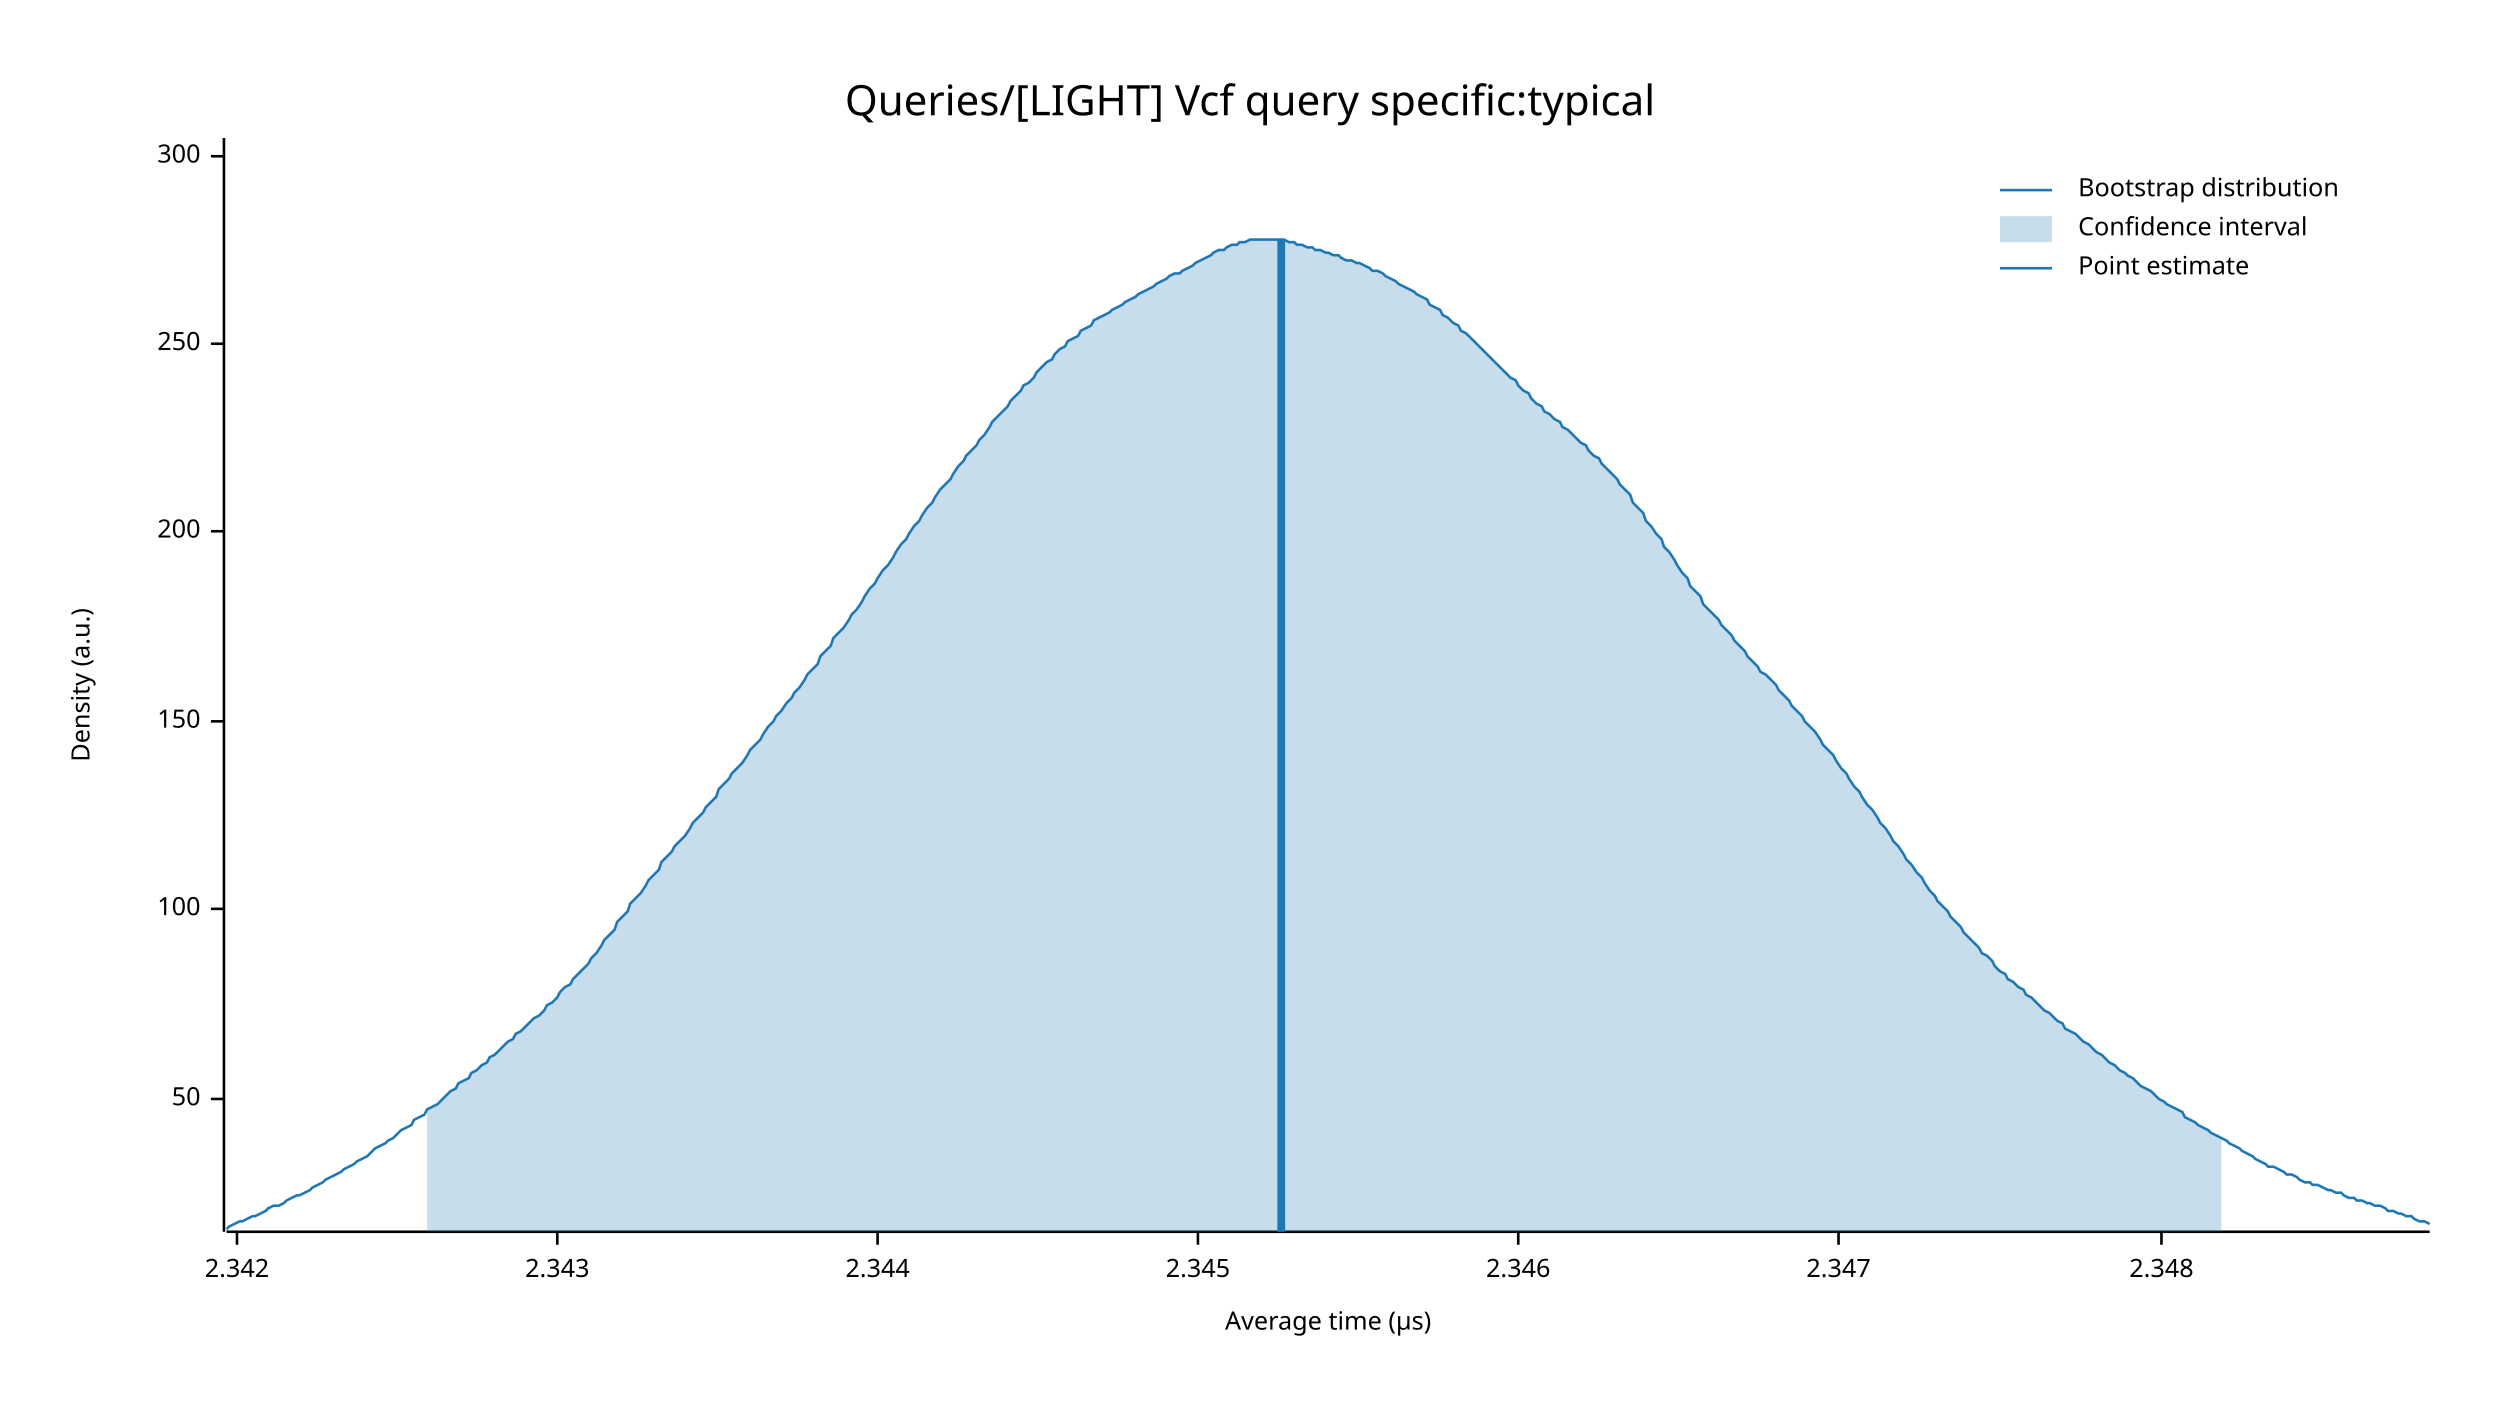
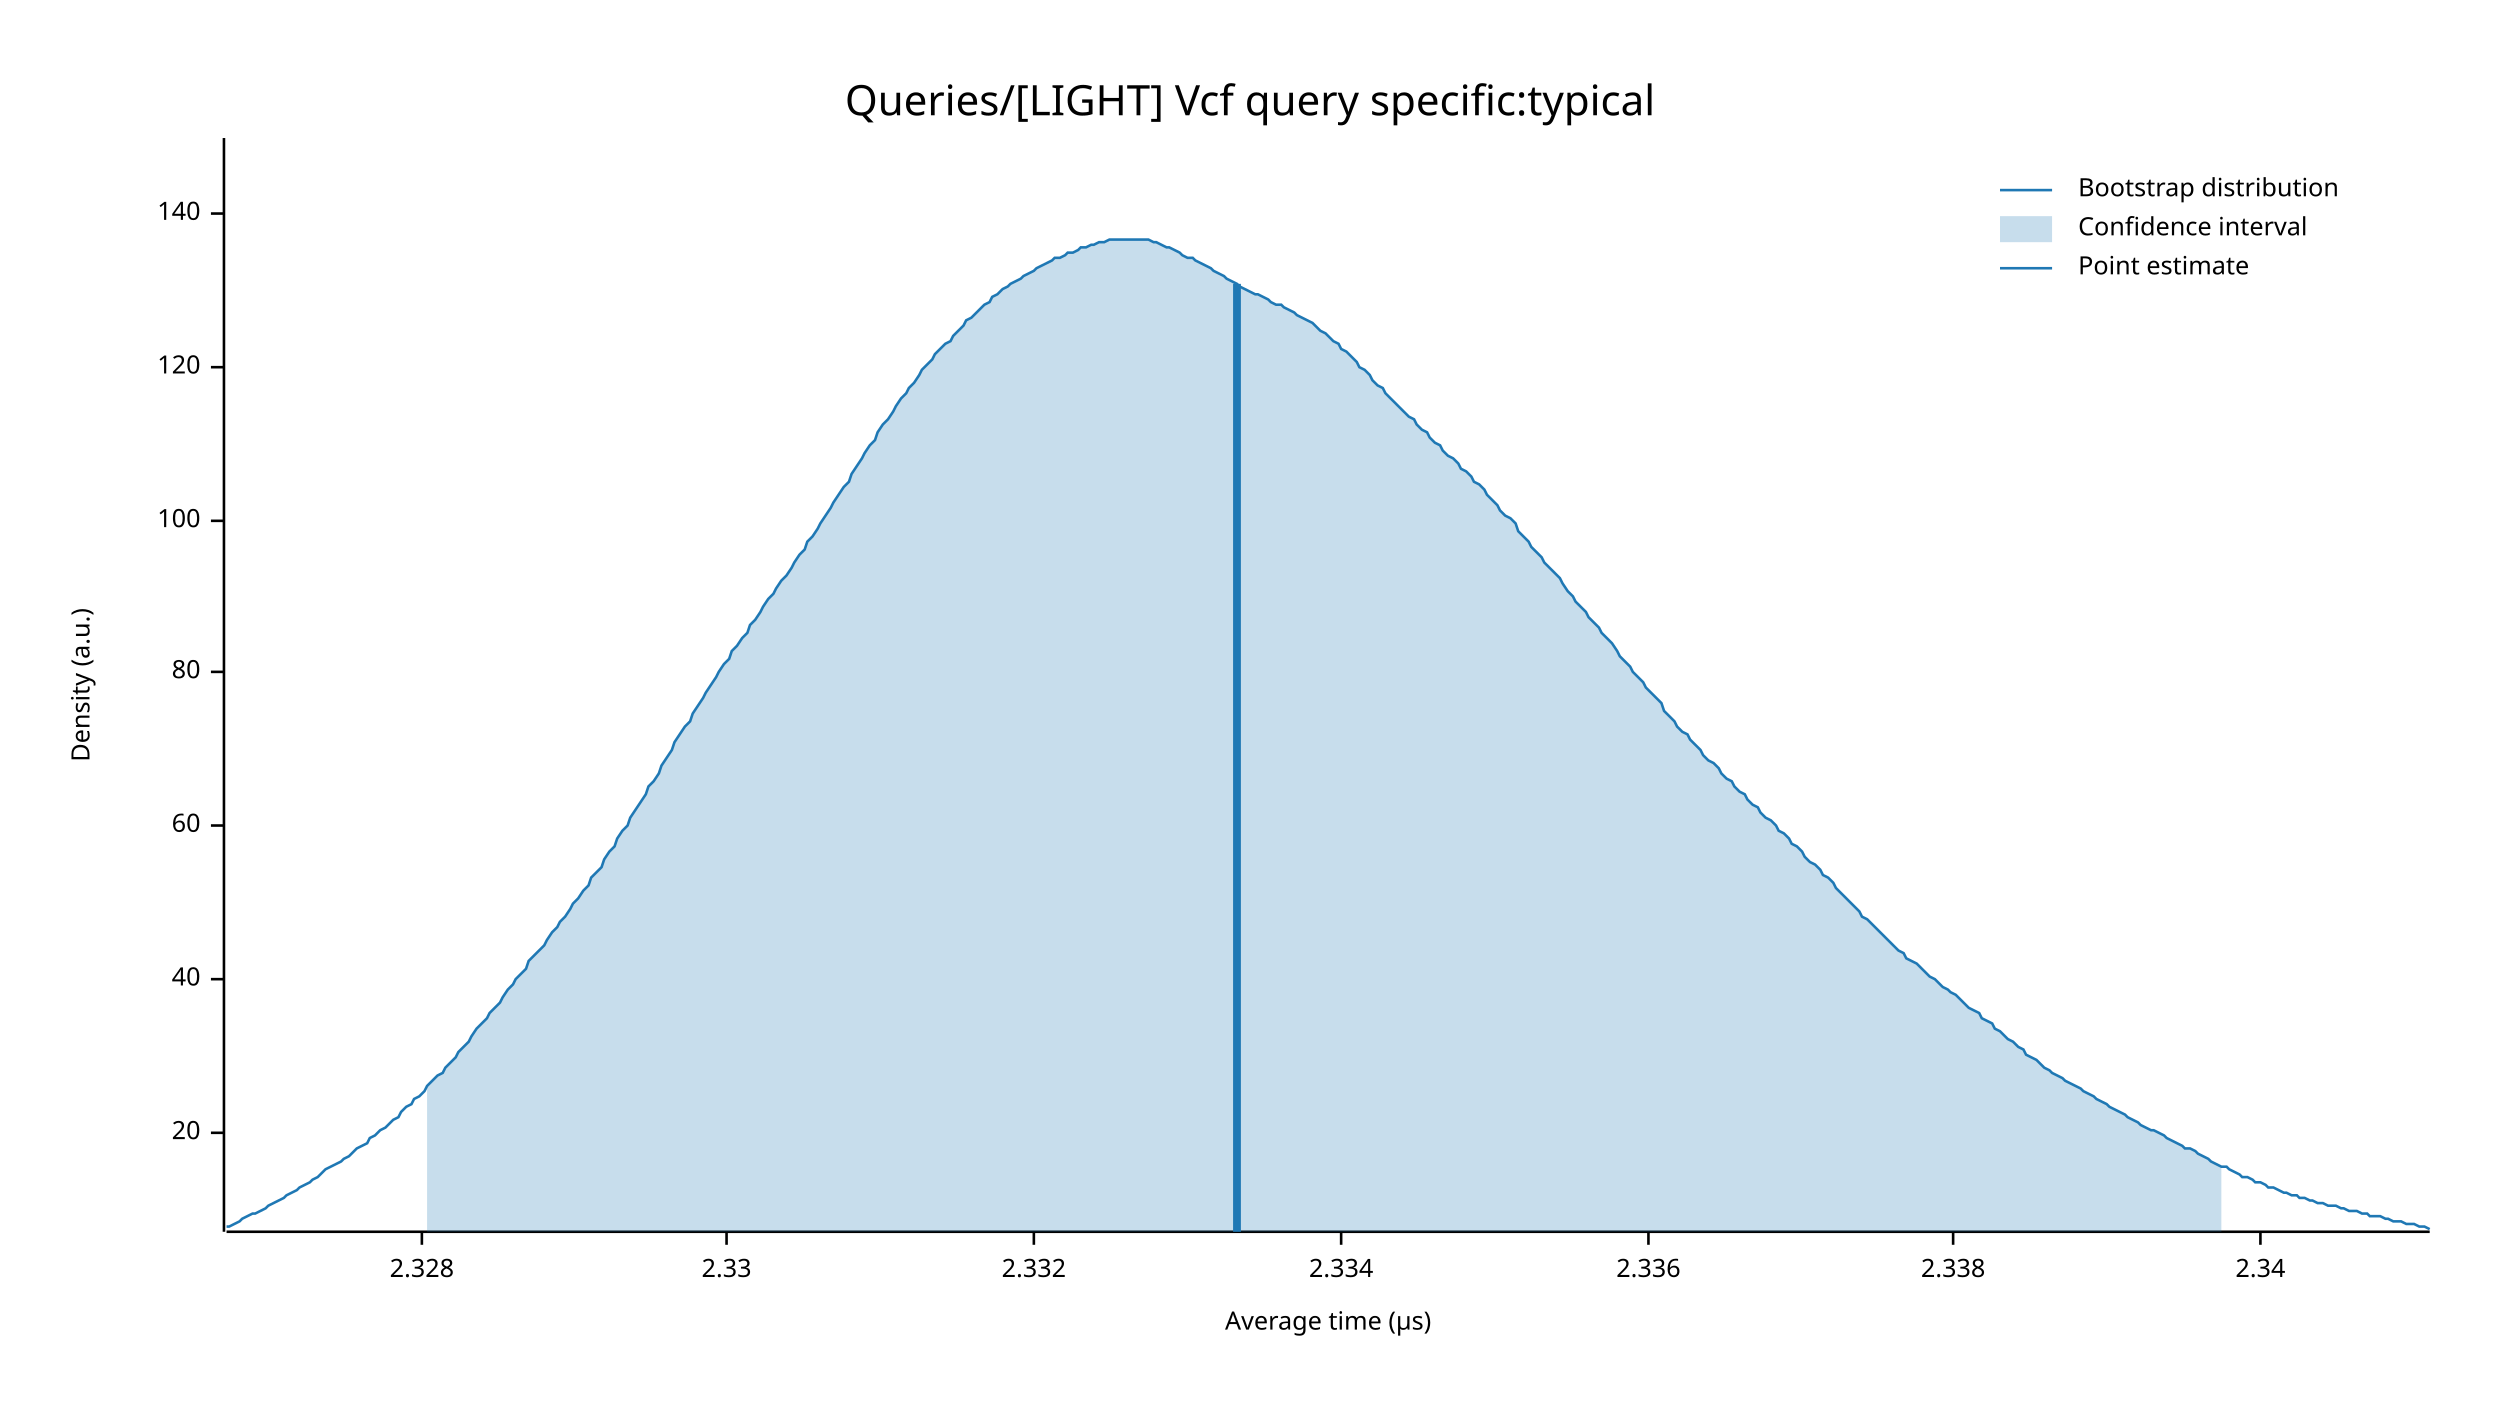
<svg xmlns="http://www.w3.org/2000/svg" width="960" height="540" viewBox="0 0 960 540">
  <text x="480" y="32" dy="0.76em" text-anchor="middle" font-family="sans-serif" font-size="16.129" opacity="1" fill="#000000">
Queries/[LIGHT] Vcf query specific:typical
</text>
  <text x="27" y="263" dy="0.76em" text-anchor="middle" font-family="sans-serif" font-size="9.677" opacity="1" fill="#000000" transform="rotate(270, 27, 263)">
Density (a.u.)
</text>
  <text x="510" y="513" dy="-0.5ex" text-anchor="middle" font-family="sans-serif" font-size="9.677" opacity="1" fill="#000000">
Average time (µs)
</text>
  <polyline fill="none" opacity="1" stroke="#000000" stroke-width="1" points="86,53 86,473 " />
-   <text x="77" y="422" dy="0.5ex" text-anchor="end" font-family="sans-serif" font-size="9.677" opacity="1" fill="#000000">
- 50
+   <text x="77" y="435" dy="0.5ex" text-anchor="end" font-family="sans-serif" font-size="9.677" opacity="1" fill="#000000">
+ 20
</text>
-   <polyline fill="none" opacity="1" stroke="#000000" stroke-width="1" points="81,422 86,422 " />
-   <text x="77" y="349" dy="0.5ex" text-anchor="end" font-family="sans-serif" font-size="9.677" opacity="1" fill="#000000">
+   <polyline fill="none" opacity="1" stroke="#000000" stroke-width="1" points="81,435 86,435 " />
+   <text x="77" y="376" dy="0.5ex" text-anchor="end" font-family="sans-serif" font-size="9.677" opacity="1" fill="#000000">
+ 40
+ </text>
+   <polyline fill="none" opacity="1" stroke="#000000" stroke-width="1" points="81,376 86,376 " />
+   <text x="77" y="317" dy="0.5ex" text-anchor="end" font-family="sans-serif" font-size="9.677" opacity="1" fill="#000000">
+ 60
+ </text>
+   <polyline fill="none" opacity="1" stroke="#000000" stroke-width="1" points="81,317 86,317 " />
+   <text x="77" y="258" dy="0.5ex" text-anchor="end" font-family="sans-serif" font-size="9.677" opacity="1" fill="#000000">
+ 80
+ </text>
+   <polyline fill="none" opacity="1" stroke="#000000" stroke-width="1" points="81,258 86,258 " />
+   <text x="77" y="200" dy="0.5ex" text-anchor="end" font-family="sans-serif" font-size="9.677" opacity="1" fill="#000000">
100
</text>
-   <polyline fill="none" opacity="1" stroke="#000000" stroke-width="1" points="81,349 86,349 " />
-   <text x="77" y="277" dy="0.5ex" text-anchor="end" font-family="sans-serif" font-size="9.677" opacity="1" fill="#000000">
- 150
+   <polyline fill="none" opacity="1" stroke="#000000" stroke-width="1" points="81,200 86,200 " />
+   <text x="77" y="141" dy="0.5ex" text-anchor="end" font-family="sans-serif" font-size="9.677" opacity="1" fill="#000000">
+ 120
</text>
-   <polyline fill="none" opacity="1" stroke="#000000" stroke-width="1" points="81,277 86,277 " />
-   <text x="77" y="204" dy="0.5ex" text-anchor="end" font-family="sans-serif" font-size="9.677" opacity="1" fill="#000000">
- 200
+   <polyline fill="none" opacity="1" stroke="#000000" stroke-width="1" points="81,141 86,141 " />
+   <text x="77" y="82" dy="0.5ex" text-anchor="end" font-family="sans-serif" font-size="9.677" opacity="1" fill="#000000">
+ 140
</text>
-   <polyline fill="none" opacity="1" stroke="#000000" stroke-width="1" points="81,204 86,204 " />
-   <text x="77" y="132" dy="0.5ex" text-anchor="end" font-family="sans-serif" font-size="9.677" opacity="1" fill="#000000">
- 250
+   <polyline fill="none" opacity="1" stroke="#000000" stroke-width="1" points="81,82 86,82 " />
+   <polyline fill="none" opacity="1" stroke="#000000" stroke-width="1" points="87,473 933,473 " />
+   <text x="162" y="483" dy="0.76em" text-anchor="middle" font-family="sans-serif" font-size="9.677" opacity="1" fill="#000000">
+ 2.328
</text>
-   <polyline fill="none" opacity="1" stroke="#000000" stroke-width="1" points="81,132 86,132 " />
-   <text x="77" y="60" dy="0.5ex" text-anchor="end" font-family="sans-serif" font-size="9.677" opacity="1" fill="#000000">
- 300
+   <polyline fill="none" opacity="1" stroke="#000000" stroke-width="1" points="162,473 162,478 " />
+   <text x="279" y="483" dy="0.76em" text-anchor="middle" font-family="sans-serif" font-size="9.677" opacity="1" fill="#000000">
+ 2.33
</text>
-   <polyline fill="none" opacity="1" stroke="#000000" stroke-width="1" points="81,60 86,60 " />
-   <polyline fill="none" opacity="1" stroke="#000000" stroke-width="1" points="87,473 933,473 " />
-   <text x="91" y="483" dy="0.76em" text-anchor="middle" font-family="sans-serif" font-size="9.677" opacity="1" fill="#000000">
- 2.342
+   <polyline fill="none" opacity="1" stroke="#000000" stroke-width="1" points="279,473 279,478 " />
+   <text x="397" y="483" dy="0.76em" text-anchor="middle" font-family="sans-serif" font-size="9.677" opacity="1" fill="#000000">
+ 2.332
</text>
-   <polyline fill="none" opacity="1" stroke="#000000" stroke-width="1" points="91,473 91,478 " />
-   <text x="214" y="483" dy="0.76em" text-anchor="middle" font-family="sans-serif" font-size="9.677" opacity="1" fill="#000000">
- 2.343
+   <polyline fill="none" opacity="1" stroke="#000000" stroke-width="1" points="397,473 397,478 " />
+   <text x="515" y="483" dy="0.76em" text-anchor="middle" font-family="sans-serif" font-size="9.677" opacity="1" fill="#000000">
+ 2.334
</text>
-   <polyline fill="none" opacity="1" stroke="#000000" stroke-width="1" points="214,473 214,478 " />
-   <text x="337" y="483" dy="0.76em" text-anchor="middle" font-family="sans-serif" font-size="9.677" opacity="1" fill="#000000">
- 2.344
+   <polyline fill="none" opacity="1" stroke="#000000" stroke-width="1" points="515,473 515,478 " />
+   <text x="633" y="483" dy="0.76em" text-anchor="middle" font-family="sans-serif" font-size="9.677" opacity="1" fill="#000000">
+ 2.336
</text>
-   <polyline fill="none" opacity="1" stroke="#000000" stroke-width="1" points="337,473 337,478 " />
-   <text x="460" y="483" dy="0.76em" text-anchor="middle" font-family="sans-serif" font-size="9.677" opacity="1" fill="#000000">
- 2.345
+   <polyline fill="none" opacity="1" stroke="#000000" stroke-width="1" points="633,473 633,478 " />
+   <text x="750" y="483" dy="0.76em" text-anchor="middle" font-family="sans-serif" font-size="9.677" opacity="1" fill="#000000">
+ 2.338
</text>
-   <polyline fill="none" opacity="1" stroke="#000000" stroke-width="1" points="460,473 460,478 " />
-   <text x="583" y="483" dy="0.76em" text-anchor="middle" font-family="sans-serif" font-size="9.677" opacity="1" fill="#000000">
- 2.346
+   <polyline fill="none" opacity="1" stroke="#000000" stroke-width="1" points="750,473 750,478 " />
+   <text x="868" y="483" dy="0.76em" text-anchor="middle" font-family="sans-serif" font-size="9.677" opacity="1" fill="#000000">
+ 2.34
</text>
-   <polyline fill="none" opacity="1" stroke="#000000" stroke-width="1" points="583,473 583,478 " />
-   <text x="706" y="483" dy="0.76em" text-anchor="middle" font-family="sans-serif" font-size="9.677" opacity="1" fill="#000000">
- 2.347
- </text>
-   <polyline fill="none" opacity="1" stroke="#000000" stroke-width="1" points="706,473 706,478 " />
-   <text x="830" y="483" dy="0.76em" text-anchor="middle" font-family="sans-serif" font-size="9.677" opacity="1" fill="#000000">
- 2.348
- </text>
-   <polyline fill="none" opacity="1" stroke="#000000" stroke-width="1" points="830,473 830,478 " />
-   <polyline fill="none" opacity="1" stroke="#1F78B4" stroke-width="1" points="87,472 88,471 90,470 92,469 93,469 95,468 97,467 98,467 100,466 102,465 103,464 105,463 107,463 109,462 110,461 112,460 114,459 115,459 117,458 119,457 120,456 122,455 124,454 125,453 127,452 129,451 131,450 132,449 134,448 136,447 137,446 139,445 141,444 142,443 144,441 146,440 148,439 149,438 151,437 153,435 154,434 156,433 158,432 159,430 161,429 163,428 164,426 166,425 168,424 170,422 171,421 173,419 175,418 176,416 178,415 180,414 181,412 183,411 185,409 187,408 188,406 190,405 192,403 193,402 195,400 197,399 198,397 200,396 202,394 203,393 205,391 207,390 209,388 210,386 212,385 214,383 215,381 217,379 219,378 220,376 222,374 224,372 226,370 227,368 229,366 231,363 232,361 234,359 236,357 237,354 239,352 241,350 242,347 244,345 246,343 248,340 249,338 251,336 253,334 254,331 256,329 258,327 259,325 261,323 263,321 265,318 266,316 268,314 270,312 271,310 273,308 275,306 276,303 278,301 280,299 281,297 283,295 285,293 287,290 288,288 290,286 292,284 293,282 295,279 297,277 298,275 300,273 302,270 304,268 305,266 307,264 309,261 310,259 312,257 314,255 315,252 317,250 319,248 320,245 322,243 324,241 326,238 327,236 329,234 331,231 332,229 334,226 336,224 337,222 339,219 341,217 343,214 344,212 346,209 348,207 349,205 351,202 353,200 354,198 356,195 358,193 359,191 361,188 363,186 365,184 366,182 368,179 370,177 371,175 373,173 375,171 376,169 378,167 380,164 381,162 383,160 385,158 387,156 388,154 390,152 392,150 393,148 395,147 397,145 398,143 400,141 402,139 404,138 405,136 407,134 409,133 410,131 412,130 414,129 415,127 417,126 419,125 420,123 422,122 424,121 426,120 427,119 429,118 431,117 432,116 434,115 436,114 437,113 439,112 441,111 443,110 444,109 446,108 448,107 449,106 451,105 453,105 454,104 456,103 458,102 459,101 461,100 463,99 465,98 466,97 468,96 470,96 471,95 473,94 475,94 476,93 478,93 480,92 482,92 483,92 485,92 487,92 488,92 490,92 492,92 493,92 495,93 497,93 498,94 500,94 502,95 504,95 505,96 507,96 509,97 510,97 512,98 514,98 515,99 517,100 519,100 521,101 522,101 524,102 526,103 527,104 529,104 531,105 532,106 534,107 536,108 537,109 539,110 541,111 543,112 544,113 546,114 548,115 549,117 551,118 553,119 554,121 556,122 558,124 560,125 561,127 563,128 565,130 566,131 568,133 570,135 571,136 573,138 575,140 576,141 578,143 580,145 582,146 583,148 585,150 587,151 588,153 590,155 592,156 593,158 595,159 597,161 599,162 600,164 602,165 604,167 605,168 607,170 609,171 610,173 612,175 614,176 615,178 617,180 619,182 621,184 622,186 624,188 626,190 627,193 629,195 631,197 632,200 634,202 636,205 638,207 639,210 641,212 643,215 644,217 646,220 648,222 649,225 651,227 653,229 654,232 656,234 658,236 660,238 661,240 663,242 665,244 666,246 668,248 670,250 671,252 673,254 675,256 676,258 678,259 680,261 682,263 683,265 685,267 687,269 688,271 690,273 692,275 693,277 695,279 697,281 699,284 700,286 702,288 704,290 705,292 707,295 709,297 710,299 712,302 714,304 715,306 717,309 719,311 721,314 722,316 724,318 726,321 727,323 729,325 731,328 732,330 734,332 736,335 738,337 739,339 741,342 743,344 744,346 746,348 748,350 749,352 751,354 753,356 754,358 756,360 758,362 760,364 761,366 763,367 765,369 766,371 768,373 770,374 771,376 773,377 775,379 777,380 778,382 780,383 782,385 783,386 785,388 787,389 788,390 790,392 792,393 793,395 795,396 797,397 799,399 800,400 802,401 804,403 805,404 807,405 809,407 810,408 812,409 814,411 816,412 817,413 819,414 821,416 822,417 824,418 826,419 827,420 829,422 831,423 832,424 834,425 836,426 838,427 839,429 841,430 843,431 844,432 846,433 848,434 849,435 851,436 853,437 855,438 856,439 858,440 860,441 861,442 863,443 865,444 866,445 868,446 870,447 871,448 873,448 875,449 877,450 878,451 880,451 882,452 883,453 885,454 887,454 888,455 890,455 892,456 894,457 895,457 897,458 899,458 900,459 902,460 904,460 905,461 907,461 909,462 910,462 912,463 914,463 916,464 917,465 919,465 921,466 922,466 924,467 926,467 927,468 929,469 931,469 933,470 " />
-   <polygon opacity="0.25" fill="#1F78B4" points="164,426 166,425 168,424 170,422 171,421 173,419 175,418 176,416 178,415 180,414 181,412 183,411 185,409 187,408 188,406 190,405 192,403 193,402 195,400 197,399 198,397 200,396 202,394 203,393 205,391 207,390 209,388 210,386 212,385 214,383 215,381 217,379 219,378 220,376 222,374 224,372 226,370 227,368 229,366 231,363 232,361 234,359 236,357 237,354 239,352 241,350 242,347 244,345 246,343 248,340 249,338 251,336 253,334 254,331 256,329 258,327 259,325 261,323 263,321 265,318 266,316 268,314 270,312 271,310 273,308 275,306 276,303 278,301 280,299 281,297 283,295 285,293 287,290 288,288 290,286 292,284 293,282 295,279 297,277 298,275 300,273 302,270 304,268 305,266 307,264 309,261 310,259 312,257 314,255 315,252 317,250 319,248 320,245 322,243 324,241 326,238 327,236 329,234 331,231 332,229 334,226 336,224 337,222 339,219 341,217 343,214 344,212 346,209 348,207 349,205 351,202 353,200 354,198 356,195 358,193 359,191 361,188 363,186 365,184 366,182 368,179 370,177 371,175 373,173 375,171 376,169 378,167 380,164 381,162 383,160 385,158 387,156 388,154 390,152 392,150 393,148 395,147 397,145 398,143 400,141 402,139 404,138 405,136 407,134 409,133 410,131 412,130 414,129 415,127 417,126 419,125 420,123 422,122 424,121 426,120 427,119 429,118 431,117 432,116 434,115 436,114 437,113 439,112 441,111 443,110 444,109 446,108 448,107 449,106 451,105 453,105 454,104 456,103 458,102 459,101 461,100 463,99 465,98 466,97 468,96 470,96 471,95 473,94 475,94 476,93 478,93 480,92 482,92 483,92 485,92 487,92 488,92 490,92 492,92 493,92 495,93 497,93 498,94 500,94 502,95 504,95 505,96 507,96 509,97 510,97 512,98 514,98 515,99 517,100 519,100 521,101 522,101 524,102 526,103 527,104 529,104 531,105 532,106 534,107 536,108 537,109 539,110 541,111 543,112 544,113 546,114 548,115 549,117 551,118 553,119 554,121 556,122 558,124 560,125 561,127 563,128 565,130 566,131 568,133 570,135 571,136 573,138 575,140 576,141 578,143 580,145 582,146 583,148 585,150 587,151 588,153 590,155 592,156 593,158 595,159 597,161 599,162 600,164 602,165 604,167 605,168 607,170 609,171 610,173 612,175 614,176 615,178 617,180 619,182 621,184 622,186 624,188 626,190 627,193 629,195 631,197 632,200 634,202 636,205 638,207 639,210 641,212 643,215 644,217 646,220 648,222 649,225 651,227 653,229 654,232 656,234 658,236 660,238 661,240 663,242 665,244 666,246 668,248 670,250 671,252 673,254 675,256 676,258 678,259 680,261 682,263 683,265 685,267 687,269 688,271 690,273 692,275 693,277 695,279 697,281 699,284 700,286 702,288 704,290 705,292 707,295 709,297 710,299 712,302 714,304 715,306 717,309 719,311 721,314 722,316 724,318 726,321 727,323 729,325 731,328 732,330 734,332 736,335 738,337 739,339 741,342 743,344 744,346 746,348 748,350 749,352 751,354 753,356 754,358 756,360 758,362 760,364 761,366 763,367 765,369 766,371 768,373 770,374 771,376 773,377 775,379 777,380 778,382 780,383 782,385 783,386 785,388 787,389 788,390 790,392 792,393 793,395 795,396 797,397 799,399 800,400 802,401 804,403 805,404 807,405 809,407 810,408 812,409 814,411 816,412 817,413 819,414 821,416 822,417 824,418 826,419 827,420 829,422 831,423 832,424 834,425 836,426 838,427 839,429 841,430 843,431 844,432 846,433 848,434 849,435 851,436 853,437 853,473 164,473 " />
-   <polyline fill="none" opacity="1" stroke="#1F78B4" stroke-width="3" points="492,473 492,92 " />
+   <polyline fill="none" opacity="1" stroke="#000000" stroke-width="1" points="868,473 868,478 " />
+   <polyline fill="none" opacity="1" stroke="#1F78B4" stroke-width="1" points="87,471 88,471 90,470 92,469 93,468 95,467 97,466 98,466 100,465 102,464 103,463 105,462 107,461 109,460 110,459 112,458 114,457 115,456 117,455 119,454 120,453 122,452 124,450 125,449 127,448 129,447 131,446 132,445 134,444 136,442 137,441 139,440 141,439 142,437 144,436 146,434 148,433 149,432 151,430 153,429 154,427 156,425 158,424 159,422 161,421 163,419 164,417 166,415 168,413 170,412 171,410 173,408 175,406 176,404 178,402 180,400 181,398 183,395 185,393 187,391 188,389 190,387 192,385 193,383 195,380 197,378 198,376 200,374 202,372 203,369 205,367 207,365 209,363 210,361 212,358 214,356 215,354 217,352 219,349 220,347 222,345 224,342 226,340 227,337 229,335 231,333 232,330 234,327 236,325 237,322 239,319 241,317 242,314 244,311 246,308 248,305 249,302 251,300 253,297 254,294 256,291 258,288 259,285 261,282 263,279 265,277 266,274 268,271 270,268 271,266 273,263 275,260 276,258 278,255 280,253 281,250 283,248 285,245 287,243 288,240 290,238 292,235 293,233 295,230 297,228 298,226 300,223 302,221 304,218 305,216 307,213 309,211 310,208 312,206 314,203 315,201 317,198 319,195 320,193 322,190 324,187 326,185 327,182 329,179 331,176 332,174 334,171 336,169 337,166 339,163 341,161 343,158 344,156 346,153 348,151 349,149 351,147 353,144 354,142 356,140 358,138 359,136 361,134 363,132 365,131 366,129 368,127 370,125 371,123 373,122 375,120 376,119 378,117 380,116 381,114 383,113 385,111 387,110 388,109 390,108 392,107 393,106 395,105 397,104 398,103 400,102 402,101 404,100 405,99 407,99 409,98 410,97 412,97 414,96 415,95 417,95 419,94 420,94 422,93 424,93 426,92 427,92 429,92 431,92 432,92 434,92 436,92 437,92 439,92 441,92 443,93 444,93 446,94 448,95 449,95 451,96 453,97 454,98 456,99 458,99 459,100 461,101 463,102 465,103 466,104 468,105 470,106 471,107 473,108 475,109 476,110 478,111 480,112 482,113 483,113 485,114 487,115 488,116 490,117 492,117 493,118 495,119 497,120 498,121 500,122 502,123 504,124 505,125 507,127 509,128 510,129 512,131 514,132 515,134 517,135 519,137 521,139 522,141 524,142 526,144 527,146 529,148 531,149 532,151 534,153 536,155 537,156 539,158 541,160 543,161 544,163 546,165 548,166 549,168 551,170 553,171 554,173 556,175 558,176 560,178 561,180 563,181 565,183 566,185 568,186 570,188 571,190 573,192 575,194 576,196 578,198 580,199 582,201 583,204 585,206 587,208 588,210 590,212 592,214 593,216 595,218 597,220 599,222 600,224 602,227 604,229 605,231 607,233 609,235 610,237 612,239 614,241 615,243 617,245 619,247 621,250 622,252 624,254 626,256 627,258 629,260 631,262 632,264 634,266 636,268 638,270 639,273 641,275 643,277 644,279 646,281 648,282 649,284 651,286 653,288 654,290 656,292 658,293 660,295 661,297 663,299 665,300 666,302 668,304 670,305 671,307 673,309 675,310 676,312 678,314 680,315 682,317 683,319 685,320 687,322 688,324 690,325 692,327 693,329 695,331 697,332 699,334 700,336 702,337 704,339 705,341 707,343 709,345 710,346 712,348 714,350 715,352 717,353 719,355 721,357 722,358 724,360 726,362 727,363 729,365 731,366 732,368 734,369 736,370 738,372 739,373 741,375 743,376 744,377 746,379 748,380 749,381 751,382 753,384 754,385 756,387 758,388 760,389 761,391 763,392 765,393 766,395 768,396 770,398 771,399 773,400 775,402 777,403 778,405 780,406 782,407 783,408 785,410 787,411 788,412 790,413 792,414 793,415 795,416 797,417 799,418 800,419 802,420 804,421 805,422 807,423 809,424 810,425 812,426 814,427 816,428 817,429 819,430 821,431 822,432 824,433 826,434 827,434 829,435 831,436 832,437 834,438 836,439 838,440 839,441 841,441 843,442 844,443 846,444 848,445 849,446 851,447 853,448 855,448 856,449 858,450 860,451 861,452 863,452 865,453 866,454 868,454 870,455 871,456 873,456 875,457 877,458 878,458 880,459 882,459 883,460 885,460 887,461 888,461 890,462 892,462 894,463 895,463 897,463 899,464 900,464 902,465 904,465 905,465 907,466 909,466 910,467 912,467 914,467 916,468 917,468 919,469 921,469 922,469 924,470 926,470 927,470 929,471 931,471 933,472 " />
+   <polygon opacity="0.25" fill="#1F78B4" points="164,417 166,415 168,413 170,412 171,410 173,408 175,406 176,404 178,402 180,400 181,398 183,395 185,393 187,391 188,389 190,387 192,385 193,383 195,380 197,378 198,376 200,374 202,372 203,369 205,367 207,365 209,363 210,361 212,358 214,356 215,354 217,352 219,349 220,347 222,345 224,342 226,340 227,337 229,335 231,333 232,330 234,327 236,325 237,322 239,319 241,317 242,314 244,311 246,308 248,305 249,302 251,300 253,297 254,294 256,291 258,288 259,285 261,282 263,279 265,277 266,274 268,271 270,268 271,266 273,263 275,260 276,258 278,255 280,253 281,250 283,248 285,245 287,243 288,240 290,238 292,235 293,233 295,230 297,228 298,226 300,223 302,221 304,218 305,216 307,213 309,211 310,208 312,206 314,203 315,201 317,198 319,195 320,193 322,190 324,187 326,185 327,182 329,179 331,176 332,174 334,171 336,169 337,166 339,163 341,161 343,158 344,156 346,153 348,151 349,149 351,147 353,144 354,142 356,140 358,138 359,136 361,134 363,132 365,131 366,129 368,127 370,125 371,123 373,122 375,120 376,119 378,117 380,116 381,114 383,113 385,111 387,110 388,109 390,108 392,107 393,106 395,105 397,104 398,103 400,102 402,101 404,100 405,99 407,99 409,98 410,97 412,97 414,96 415,95 417,95 419,94 420,94 422,93 424,93 426,92 427,92 429,92 431,92 432,92 434,92 436,92 437,92 439,92 441,92 443,93 444,93 446,94 448,95 449,95 451,96 453,97 454,98 456,99 458,99 459,100 461,101 463,102 465,103 466,104 468,105 470,106 471,107 473,108 475,109 476,110 478,111 480,112 482,113 483,113 485,114 487,115 488,116 490,117 492,117 493,118 495,119 497,120 498,121 500,122 502,123 504,124 505,125 507,127 509,128 510,129 512,131 514,132 515,134 517,135 519,137 521,139 522,141 524,142 526,144 527,146 529,148 531,149 532,151 534,153 536,155 537,156 539,158 541,160 543,161 544,163 546,165 548,166 549,168 551,170 553,171 554,173 556,175 558,176 560,178 561,180 563,181 565,183 566,185 568,186 570,188 571,190 573,192 575,194 576,196 578,198 580,199 582,201 583,204 585,206 587,208 588,210 590,212 592,214 593,216 595,218 597,220 599,222 600,224 602,227 604,229 605,231 607,233 609,235 610,237 612,239 614,241 615,243 617,245 619,247 621,250 622,252 624,254 626,256 627,258 629,260 631,262 632,264 634,266 636,268 638,270 639,273 641,275 643,277 644,279 646,281 648,282 649,284 651,286 653,288 654,290 656,292 658,293 660,295 661,297 663,299 665,300 666,302 668,304 670,305 671,307 673,309 675,310 676,312 678,314 680,315 682,317 683,319 685,320 687,322 688,324 690,325 692,327 693,329 695,331 697,332 699,334 700,336 702,337 704,339 705,341 707,343 709,345 710,346 712,348 714,350 715,352 717,353 719,355 721,357 722,358 724,360 726,362 727,363 729,365 731,366 732,368 734,369 736,370 738,372 739,373 741,375 743,376 744,377 746,379 748,380 749,381 751,382 753,384 754,385 756,387 758,388 760,389 761,391 763,392 765,393 766,395 768,396 770,398 771,399 773,400 775,402 777,403 778,405 780,406 782,407 783,408 785,410 787,411 788,412 790,413 792,414 793,415 795,416 797,417 799,418 800,419 802,420 804,421 805,422 807,423 809,424 810,425 812,426 814,427 816,428 817,429 819,430 821,431 822,432 824,433 826,434 827,434 829,435 831,436 832,437 834,438 836,439 838,440 839,441 841,441 843,442 844,443 846,444 848,445 849,446 851,447 853,448 853,473 164,473 " />
+   <polyline fill="none" opacity="1" stroke="#1F78B4" stroke-width="3" points="475,473 475,109 " />
  <text x="798" y="68" dy="0.76em" text-anchor="start" font-family="sans-serif" font-size="9.677" opacity="1" fill="#000000">
Bootstrap distribution
</text>
  <text x="798" y="83" dy="0.76em" text-anchor="start" font-family="sans-serif" font-size="9.677" opacity="1" fill="#000000">
Confidence interval
</text>
  <text x="798" y="98" dy="0.76em" text-anchor="start" font-family="sans-serif" font-size="9.677" opacity="1" fill="#000000">
Point estimate
</text>
  <polyline fill="none" opacity="1" stroke="#1F78B4" stroke-width="1" points="768,73 788,73 " />
  <rect x="768" y="83" width="20" height="10" opacity="0.25" fill="#1F78B4" stroke="none" />
  <polyline fill="none" opacity="1" stroke="#1F78B4" stroke-width="1" points="768,103 788,103 " />
</svg>
